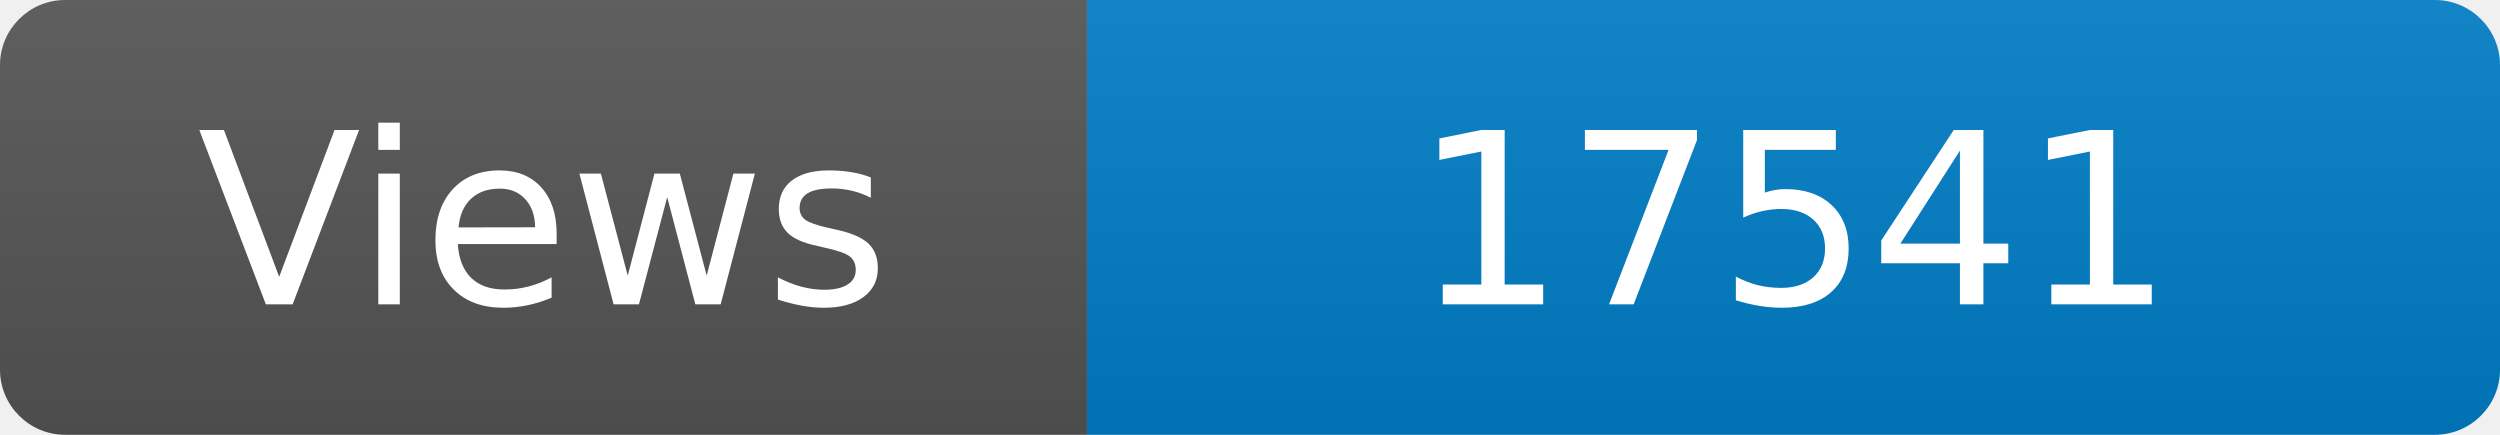
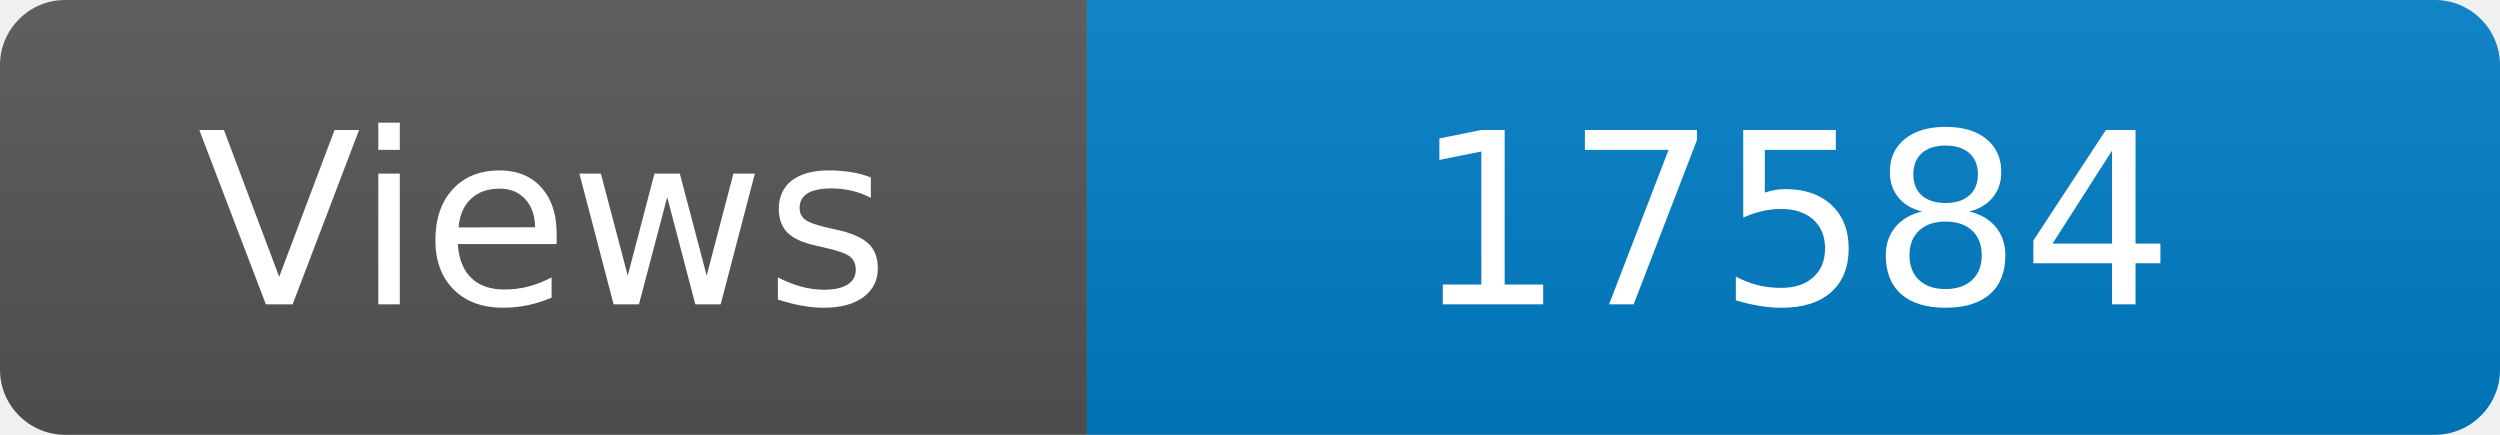
<svg xmlns="http://www.w3.org/2000/svg" width="115" height="20" role="img" aria-label="Maintained?: yes">
  <linearGradient id="s" x2="0" y2="100%">
    <stop offset="0" stop-color="#bbb" stop-opacity=".1" />
    <stop offset="1" stop-opacity=".1" />
  </linearGradient>
  <clipPath id="r">
    <rect width="115" height="20" rx="3" fill="#fff" />
  </clipPath>
  <g clip-path="url(#r)">
    <rect width="50" height="20" fill="#555" />
    <rect x="50" width="160" height="20" fill="#007ec6" />
    <rect width="115" height="20" fill="url(#s)" />
  </g>
  <g fill="#fff" text-anchor="middle" font-family="Verdana,Geneva,DejaVu Sans,sans-serif" font-size="110">
    <text x="250" y="140" transform="scale(.1)" fill="#fff">Views</text>
-     <text x="825" y="140" transform="scale(.1)" fill="#fff">17541</text>
+     <text x="825" y="140" transform="scale(.1)" fill="#fff">17584</text>
  </g>
</svg>
